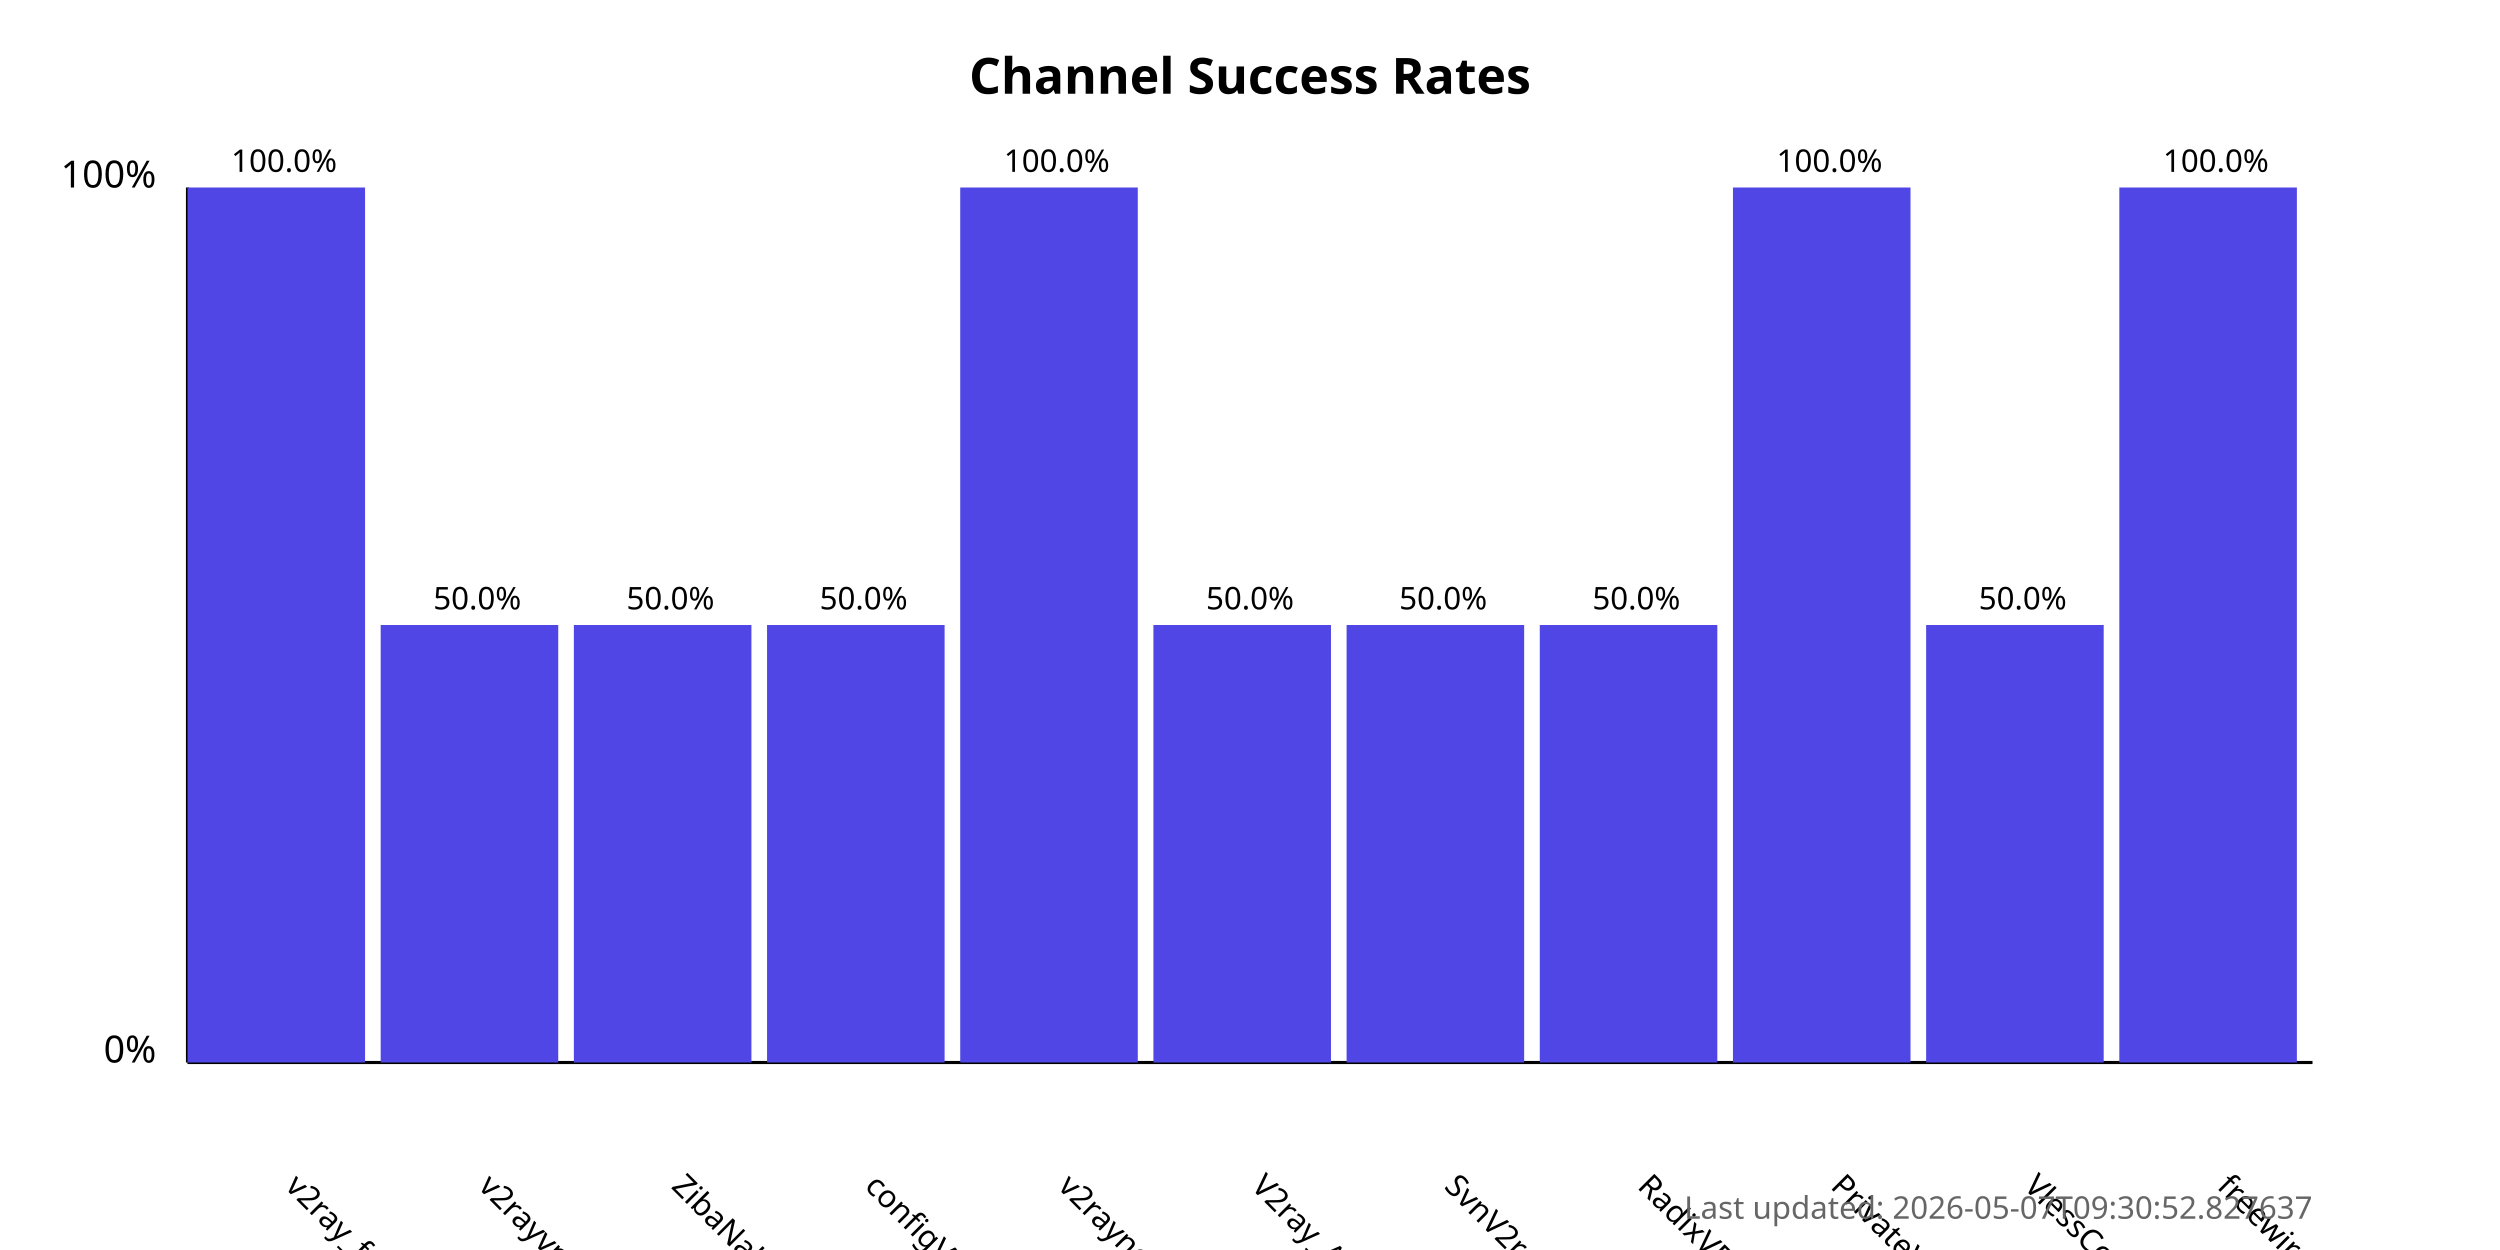
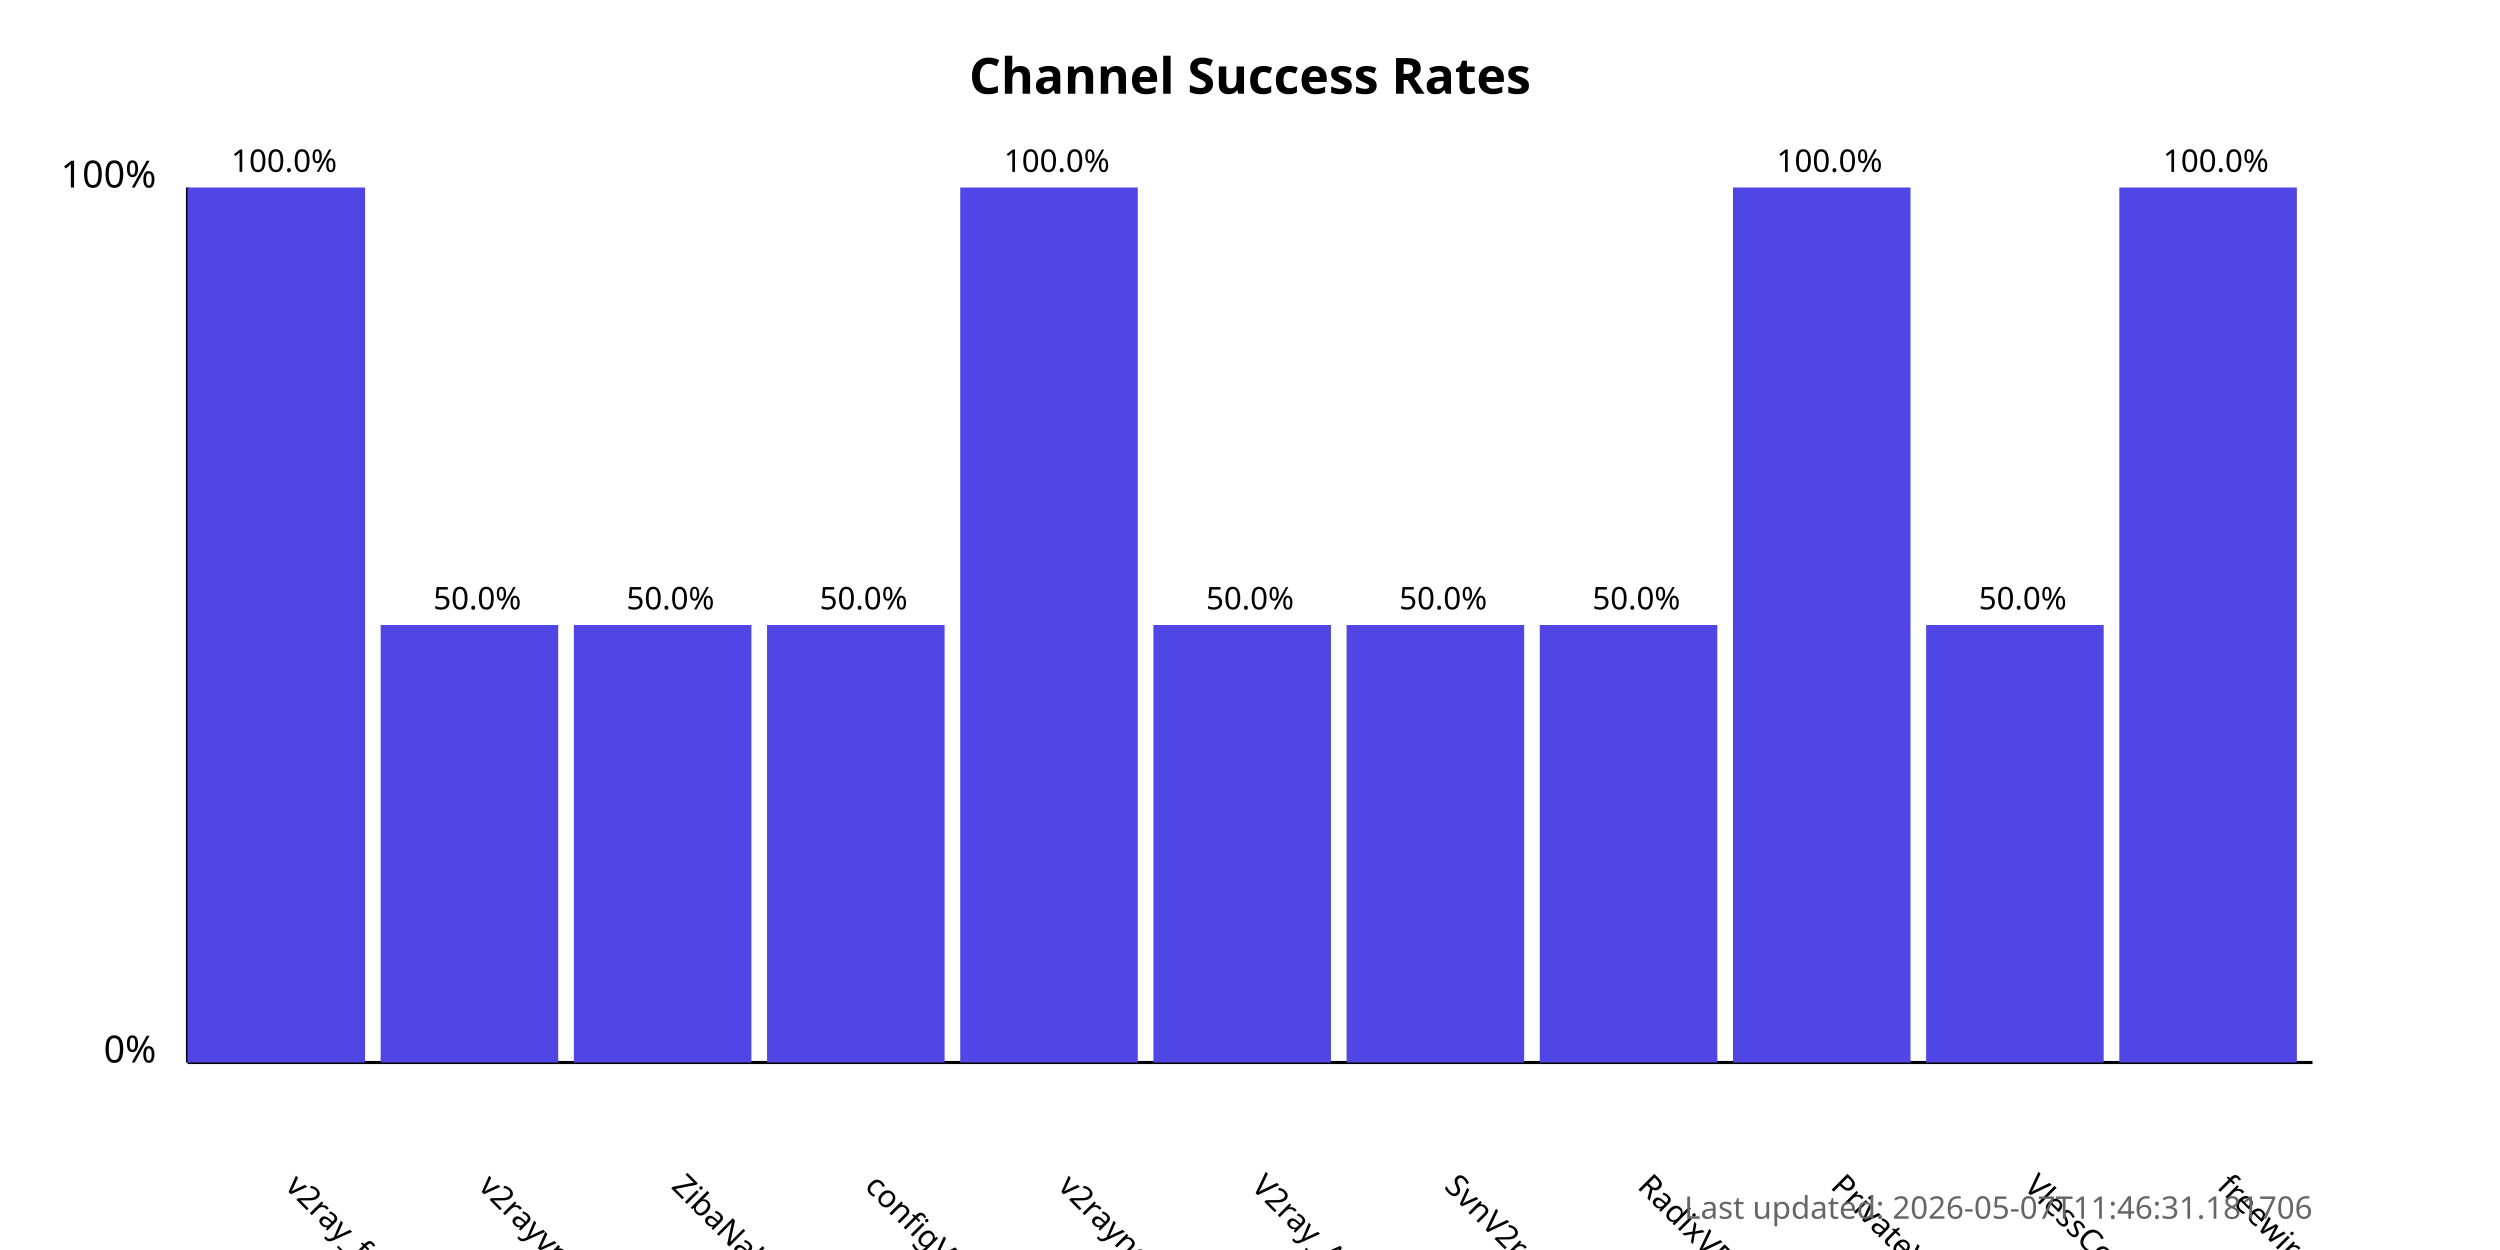
<svg xmlns="http://www.w3.org/2000/svg" width="800" height="400">
  <style>
            .chart-title { font: bold 16px sans-serif; }
            .axis-label { font: 12px sans-serif; }
            .tick-label { font: 10px sans-serif; }
            .bar { fill: #4f46e5; }
            .bar:hover { fill: #6366f1; }
            .timestamp { font: 10px sans-serif; fill: #666; }
        </style>
  <text x="400.0" y="30" text-anchor="middle" class="chart-title">
            Channel Success Rates
        </text>
  <line x1="60" y1="340" x2="60" y2="60" stroke="black" stroke-width="1" />
  <line x1="60" y1="340" x2="740" y2="340" stroke="black" stroke-width="1" />
  <text x="50" y="340" text-anchor="end" class="axis-label">0%</text>
  <text x="50" y="60" text-anchor="end" class="axis-label">100%</text>
  <g>
    <rect x="60" y="60.0" width="56.818" height="280.0" class="bar" />
    <text x="90.909" y="380" transform="rotate(45, 90.90909, 380)" text-anchor="start" class="tick-label">
                v2ray_free_conf
            </text>
    <text x="90.909" y="55.0" text-anchor="middle" class="tick-label">
                100.0%
            </text>
  </g>
  <g>
    <rect x="121.818" y="200.0" width="56.818" height="140.0" class="bar" />
    <text x="152.727" y="380" transform="rotate(45, 152.7273, 380)" text-anchor="start" class="tick-label">
                v2rayvpno
            </text>
    <text x="152.727" y="195.0" text-anchor="middle" class="tick-label">
                50.0%
            </text>
  </g>
  <g>
    <rect x="183.636" y="200.0" width="56.818" height="140.0" class="bar" />
    <text x="214.545" y="380" transform="rotate(45, 214.5455, 380)" text-anchor="start" class="tick-label">
                ZibaNabz
            </text>
    <text x="214.545" y="195.0" text-anchor="middle" class="tick-label">
                50.0%
            </text>
  </g>
  <g>
    <rect x="245.455" y="200.0" width="56.818" height="140.0" class="bar" />
    <text x="276.364" y="380" transform="rotate(45, 276.3636, 380)" text-anchor="start" class="tick-label">
                configV2rayForFree
            </text>
    <text x="276.364" y="195.0" text-anchor="middle" class="tick-label">
                50.0%
            </text>
  </g>
  <g>
    <rect x="307.273" y="60.0" width="56.818" height="280.0" class="bar" />
    <text x="338.182" y="380" transform="rotate(45, 338.1818, 380)" text-anchor="start" class="tick-label">
                v2rayngvpn
            </text>
    <text x="338.182" y="55.0" text-anchor="middle" class="tick-label">
                100.0%
            </text>
  </g>
  <g>
    <rect x="369.091" y="200.0" width="56.818" height="140.0" class="bar" />
    <text x="400.0" y="380" transform="rotate(45, 400.0, 380)" text-anchor="start" class="tick-label">
                V2ray_Alpha
            </text>
    <text x="400.0" y="195.0" text-anchor="middle" class="tick-label">
                50.0%
            </text>
  </g>
  <g>
    <rect x="430.909" y="200.0" width="56.818" height="140.0" class="bar" />
    <text x="461.818" y="380" transform="rotate(45, 461.8182, 380)" text-anchor="start" class="tick-label">
                SvnV2ray
            </text>
    <text x="461.818" y="195.0" text-anchor="middle" class="tick-label">
                50.0%
            </text>
  </g>
  <g>
    <rect x="492.727" y="200.0" width="56.818" height="140.0" class="bar" />
    <text x="523.636" y="380" transform="rotate(45, 523.6364, 380)" text-anchor="start" class="tick-label">
                RadixVPN
            </text>
    <text x="523.636" y="195.0" text-anchor="middle" class="tick-label">
                50.0%
            </text>
  </g>
  <g>
    <rect x="554.545" y="60.0" width="56.818" height="280.0" class="bar" />
    <text x="585.455" y="380" transform="rotate(45, 585.4545, 380)" text-anchor="start" class="tick-label">
                PrivateVPNs
            </text>
    <text x="585.455" y="55.0" text-anchor="middle" class="tick-label">
                100.0%
            </text>
  </g>
  <g>
    <rect x="616.364" y="200.0" width="56.818" height="140.0" class="bar" />
    <text x="647.273" y="380" transform="rotate(45, 647.2727, 380)" text-anchor="start" class="tick-label">
                VlessConfig
            </text>
    <text x="647.273" y="195.0" text-anchor="middle" class="tick-label">
                50.0%
            </text>
  </g>
  <g>
    <rect x="678.182" y="60.0" width="56.818" height="280.0" class="bar" />
    <text x="709.091" y="380" transform="rotate(45, 709.0909, 380)" text-anchor="start" class="tick-label">
                freewireguard
            </text>
    <text x="709.091" y="55.0" text-anchor="middle" class="tick-label">
                100.0%
            </text>
  </g>
  <text x="740" y="390" text-anchor="end" class="timestamp">
-             Last updated: 2026-05-07T09:30:52.827637
+             Last updated: 2026-05-07T11:46:31.181706
        </text>
</svg>
